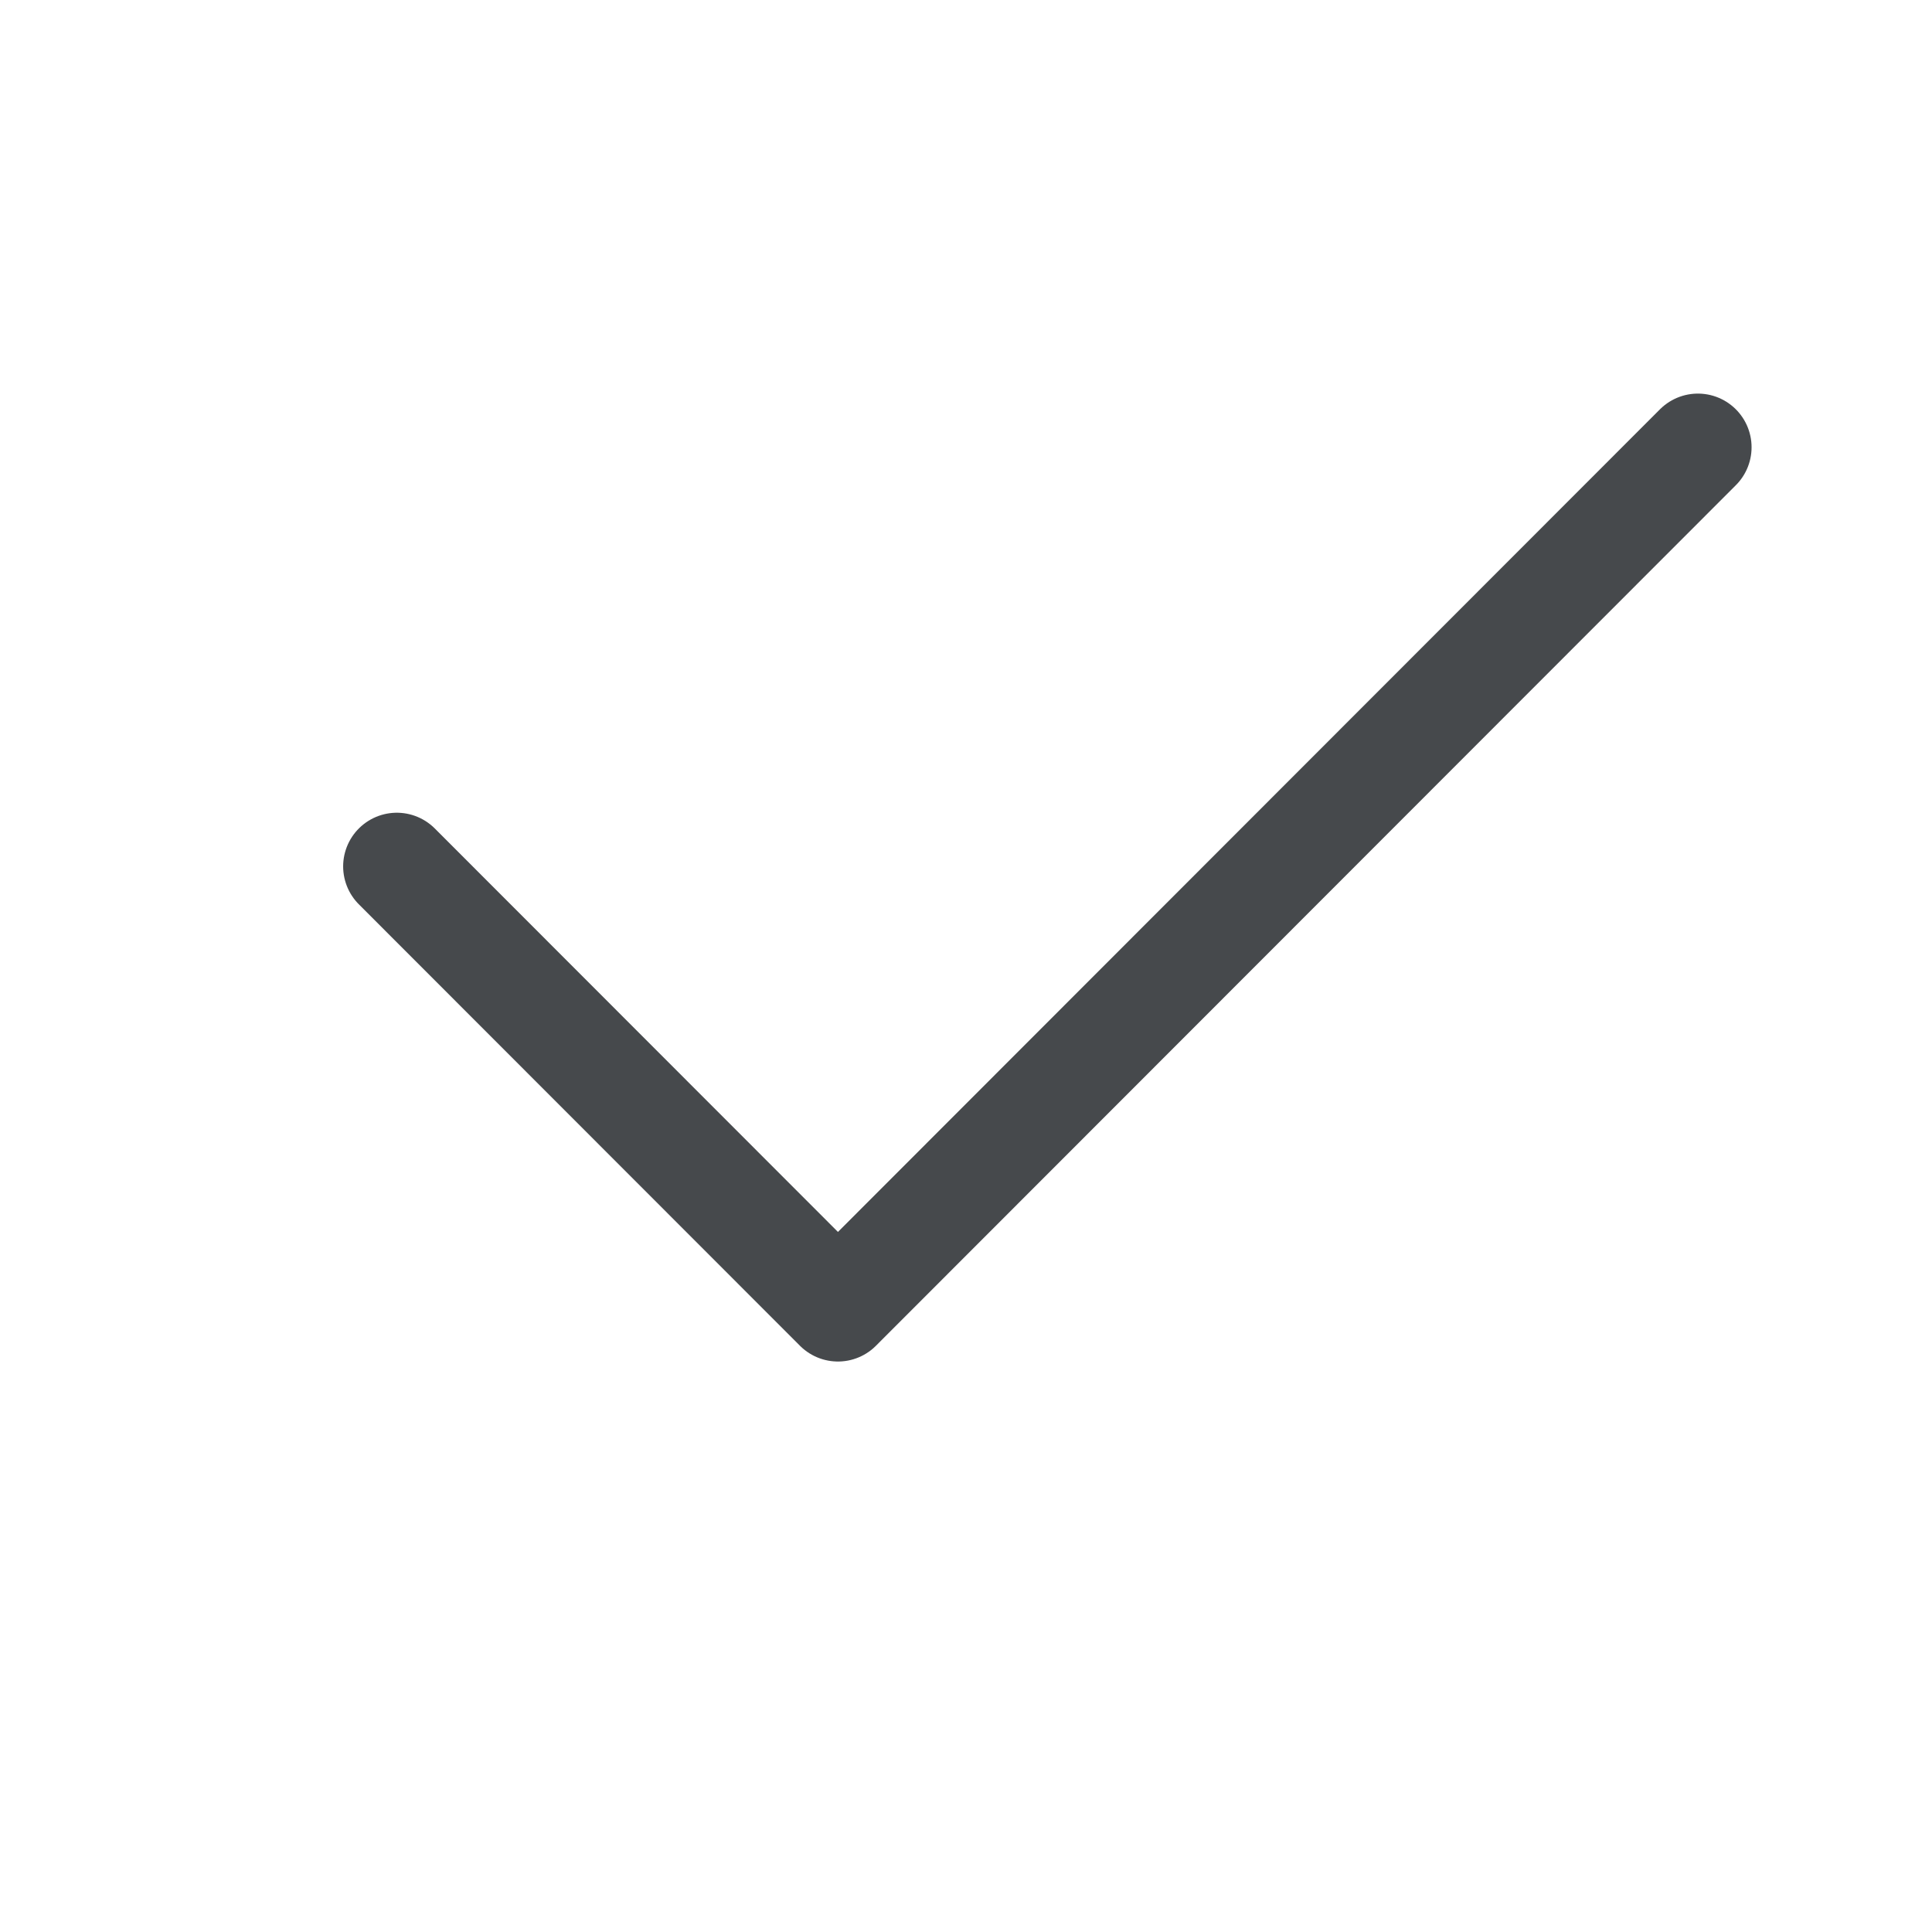
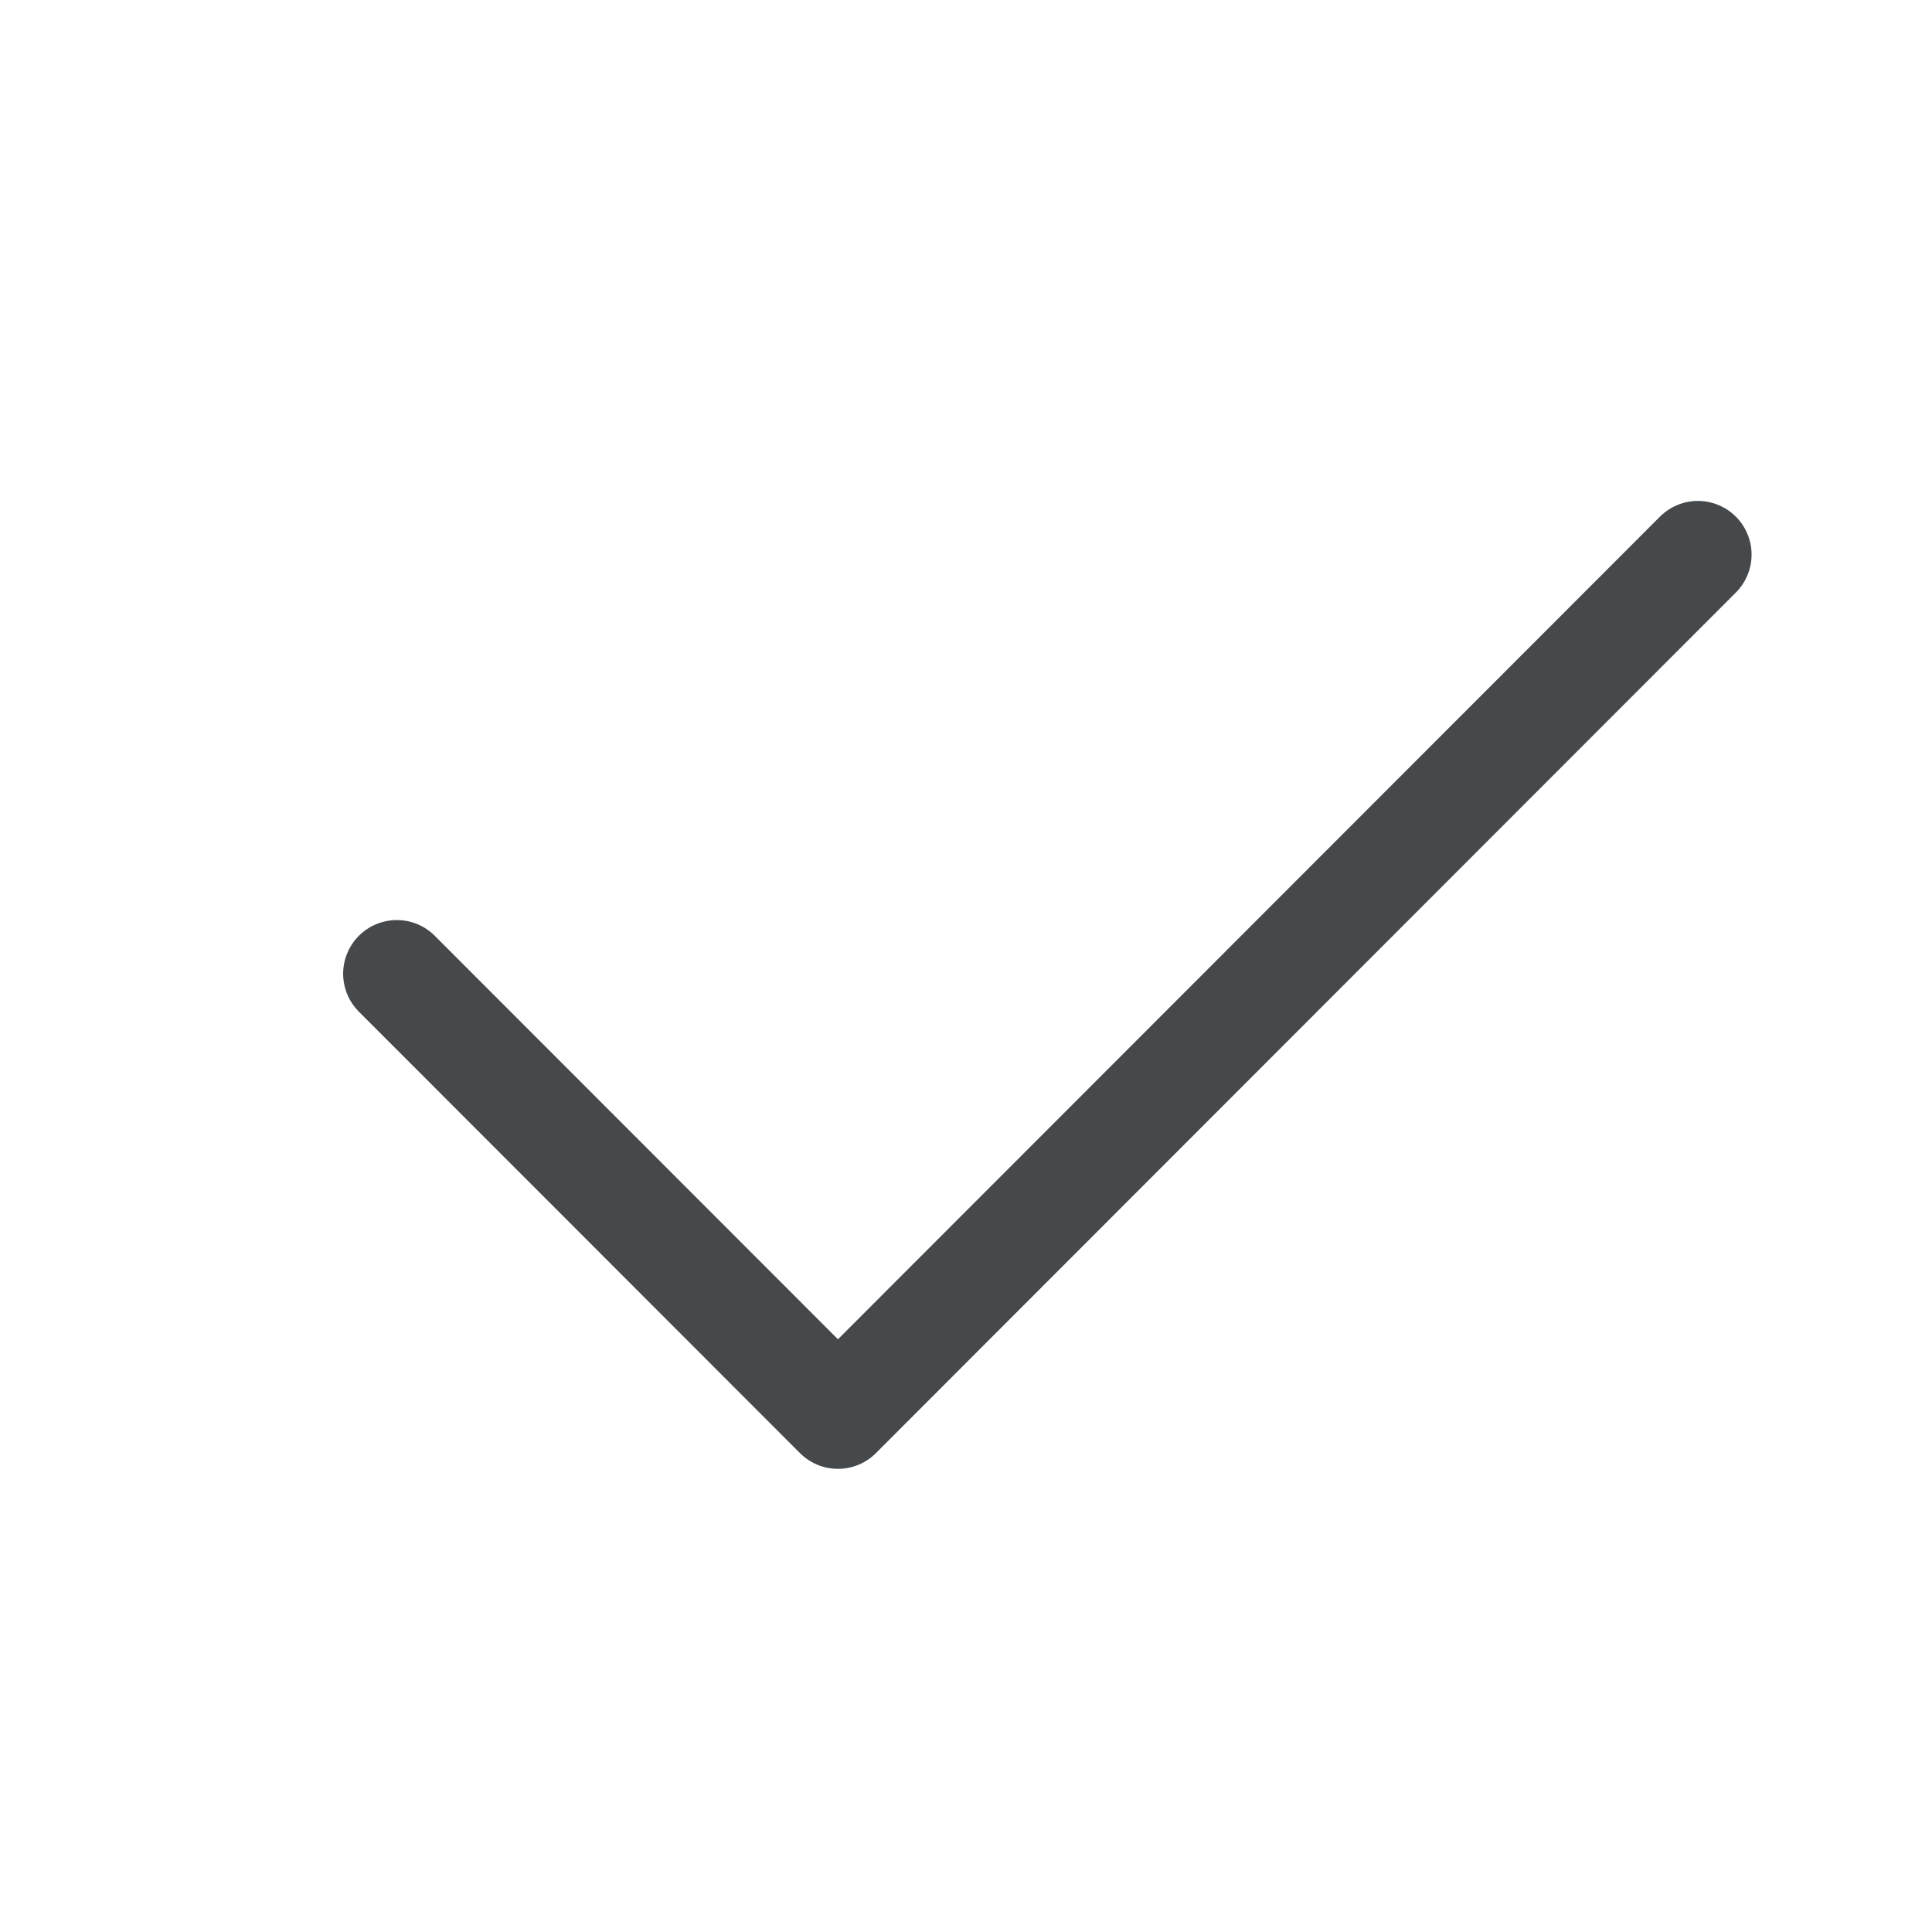
<svg xmlns="http://www.w3.org/2000/svg" id="a" width="18" height="18" version="1.0">
  <defs id="e">
    <style id="current-color-scheme" type="text/css">.ColorScheme-Text{color:#090d11;}.ColorScheme-Background{color:#ffffff;}</style>
  </defs>
-   <path id="b" class="ColorScheme-Text" d="m3.697 8.072 4.11 4.113 8.012-8.018" style="fill:none;stroke-linecap:round;stroke-linejoin:round;stroke-opacity:.75;stroke:currentColor" />
-   <path id="c" class="ColorScheme-Background" d="m3.173 9.505 4.641 4.597 7.676-7.602" style="fill:none;stroke-linecap:round;stroke-linejoin:round;stroke-opacity:.5;stroke:currentColor" />
+   <path id="b" class="ColorScheme-Text" d="m3.697 9.072 4.11 4.113 8.012-8.018" style="fill:none;stroke-linecap:round;stroke-linejoin:round;stroke-opacity:.75;stroke:currentColor" />
+   <path id="c" class="ColorScheme-Background" d="m3.173 10.505 4.641 4.597 7.676-7.602" style="fill:none;stroke-linecap:round;stroke-linejoin:round;stroke-opacity:.5;stroke:currentColor" />
</svg>
